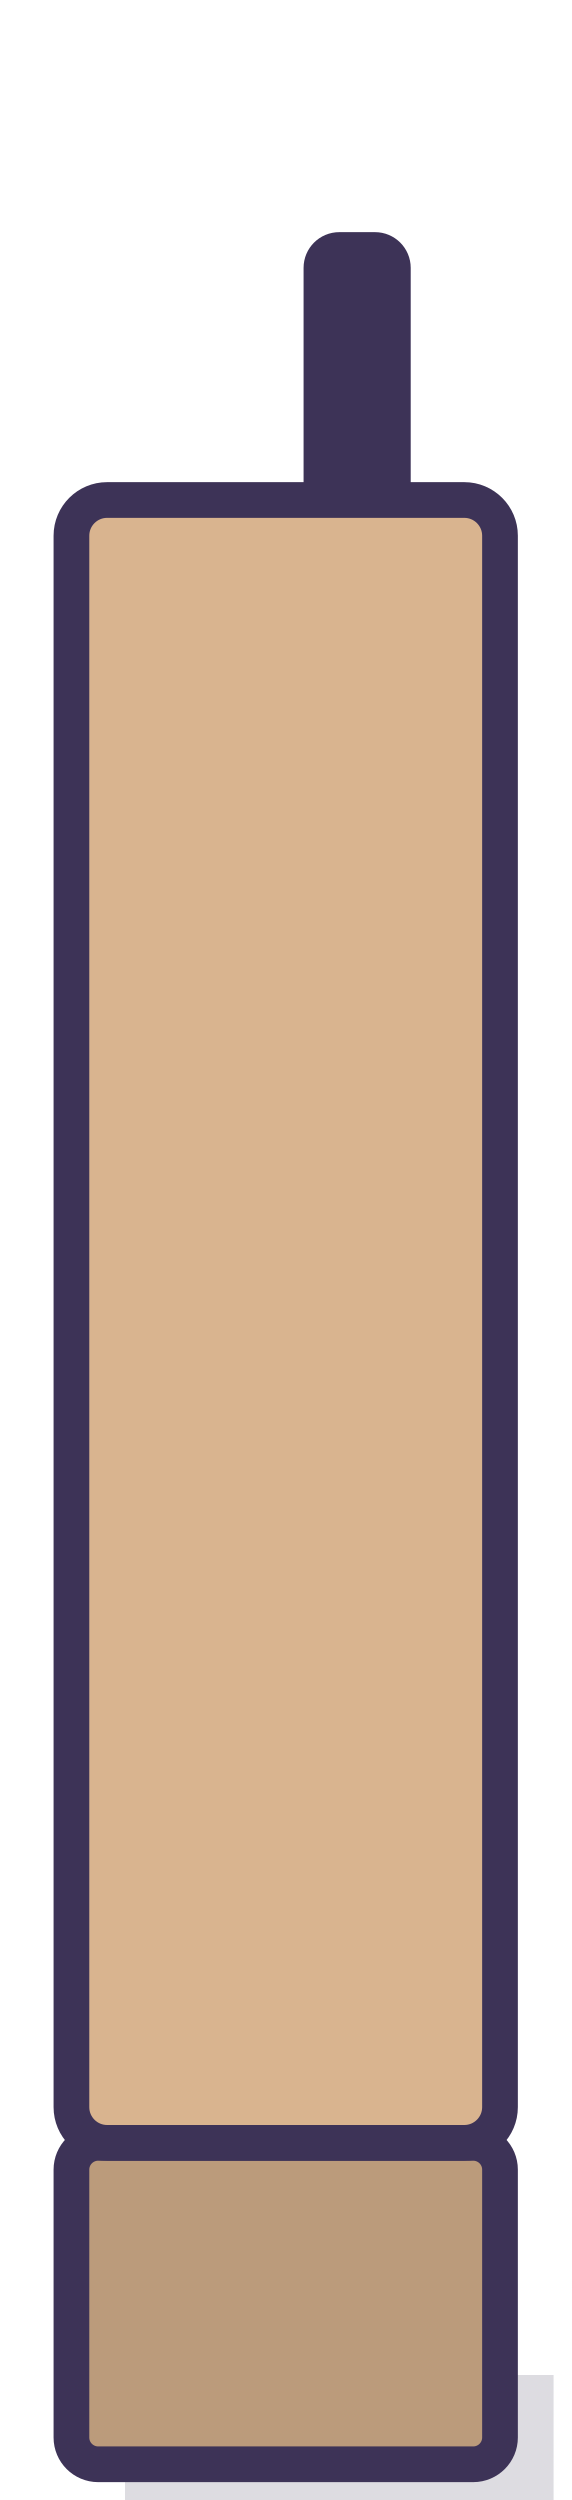
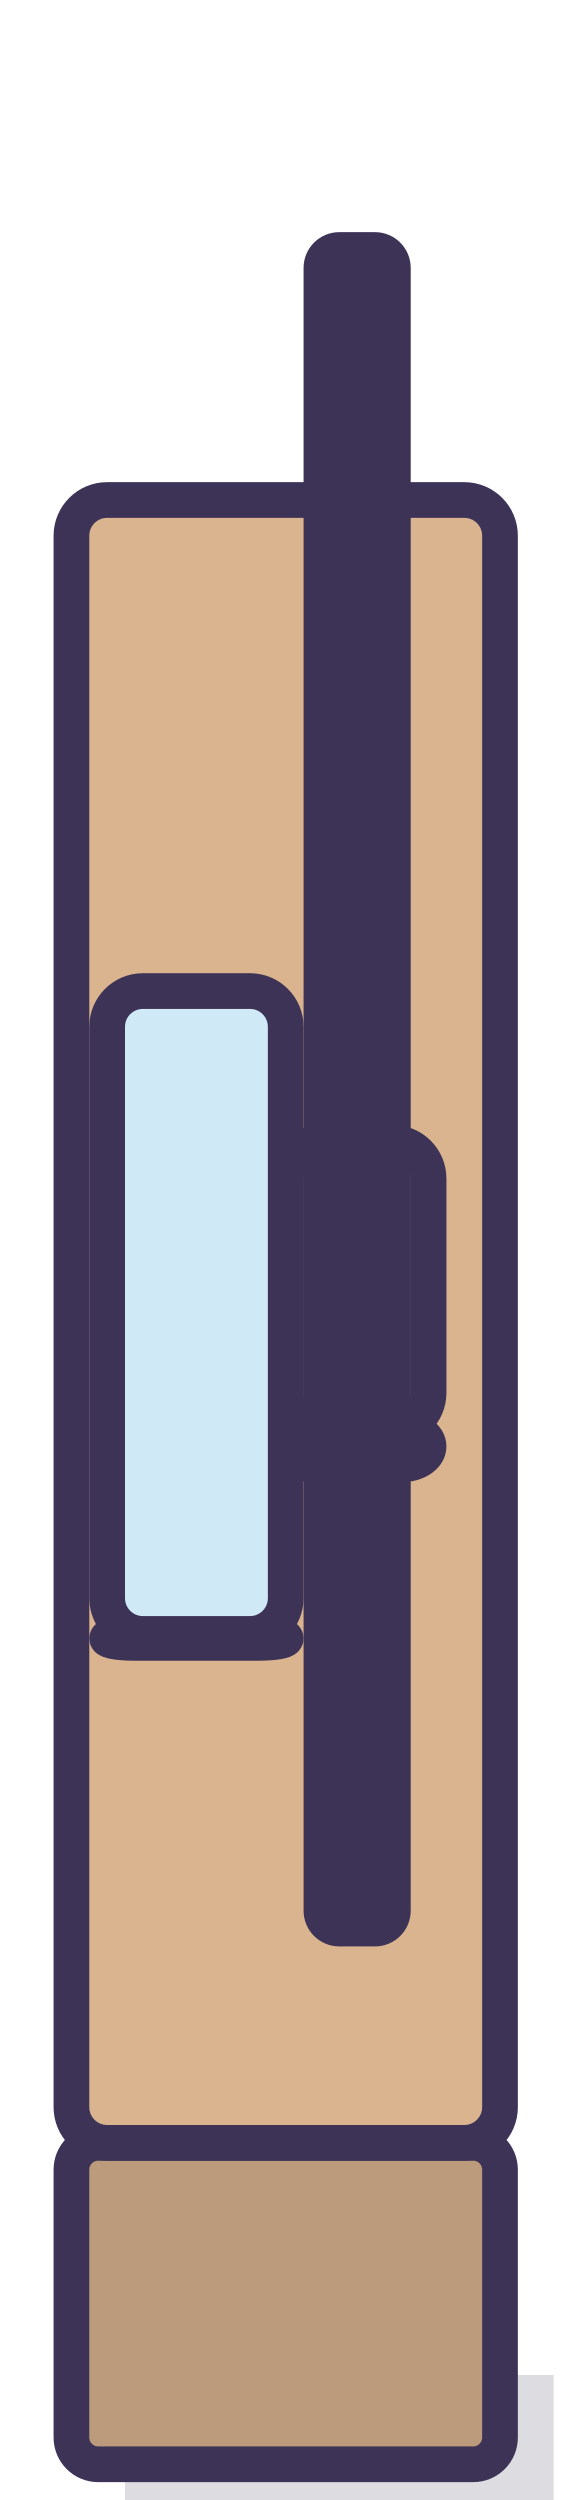
<svg xmlns="http://www.w3.org/2000/svg" width="32" height="140" viewBox="0 0 32 140">
  <g fill="#2B2440" fill-opacity="0.16">
    <rect x="7" y="133" width="24" height="7" />
  </g>
+   <rect x="4" y="120" width="24" height="18" rx="1.5" fill="#BB9B7B" stroke="#3D3357" stroke-width="2" stroke-linejoin="round" />
+   <rect x="4" y="28" width="24" height="92" rx="2" fill="#D9B48F" stroke="#3D3357" stroke-width="2" stroke-linejoin="round" />
  <rect x="16" y="80" width="8" height="2" rx="1.5" fill="#5C5572" stroke="#3D3357" stroke-width="2" stroke-linejoin="round" />
  <rect x="16" y="64" width="8" height="16" rx="2" fill="#6B6385" stroke="#3D3357" stroke-width="2" stroke-linejoin="round" />
  <rect x="6" y="91.5" width="10" height="0.5" rx="1.5" fill="#CFE9F7" stroke="#3D3357" stroke-width="2" stroke-linejoin="round" />
  <rect x="6" y="55.5" width="10" height="36" rx="2" fill="#CFE9F7" stroke="#3D3357" stroke-width="2" stroke-linejoin="round" />
  <rect x="18" y="82" width="4" height="26" rx="1" fill="#3D3357" stroke="#3D3357" stroke-width="2" stroke-linejoin="round" />
  <rect x="18" y="14" width="4" height="68" rx="1" fill="#3D3357" stroke="#3D3357" stroke-width="2" stroke-linejoin="round" />
-   <rect x="4" y="120" width="24" height="18" rx="1.5" fill="#BB9B7B" stroke="#3D3357" stroke-width="2" stroke-linejoin="round" />
-   <rect x="4" y="28" width="24" height="92" rx="2" fill="#D9B48F" stroke="#3D3357" stroke-width="2" stroke-linejoin="round" />
</svg>
